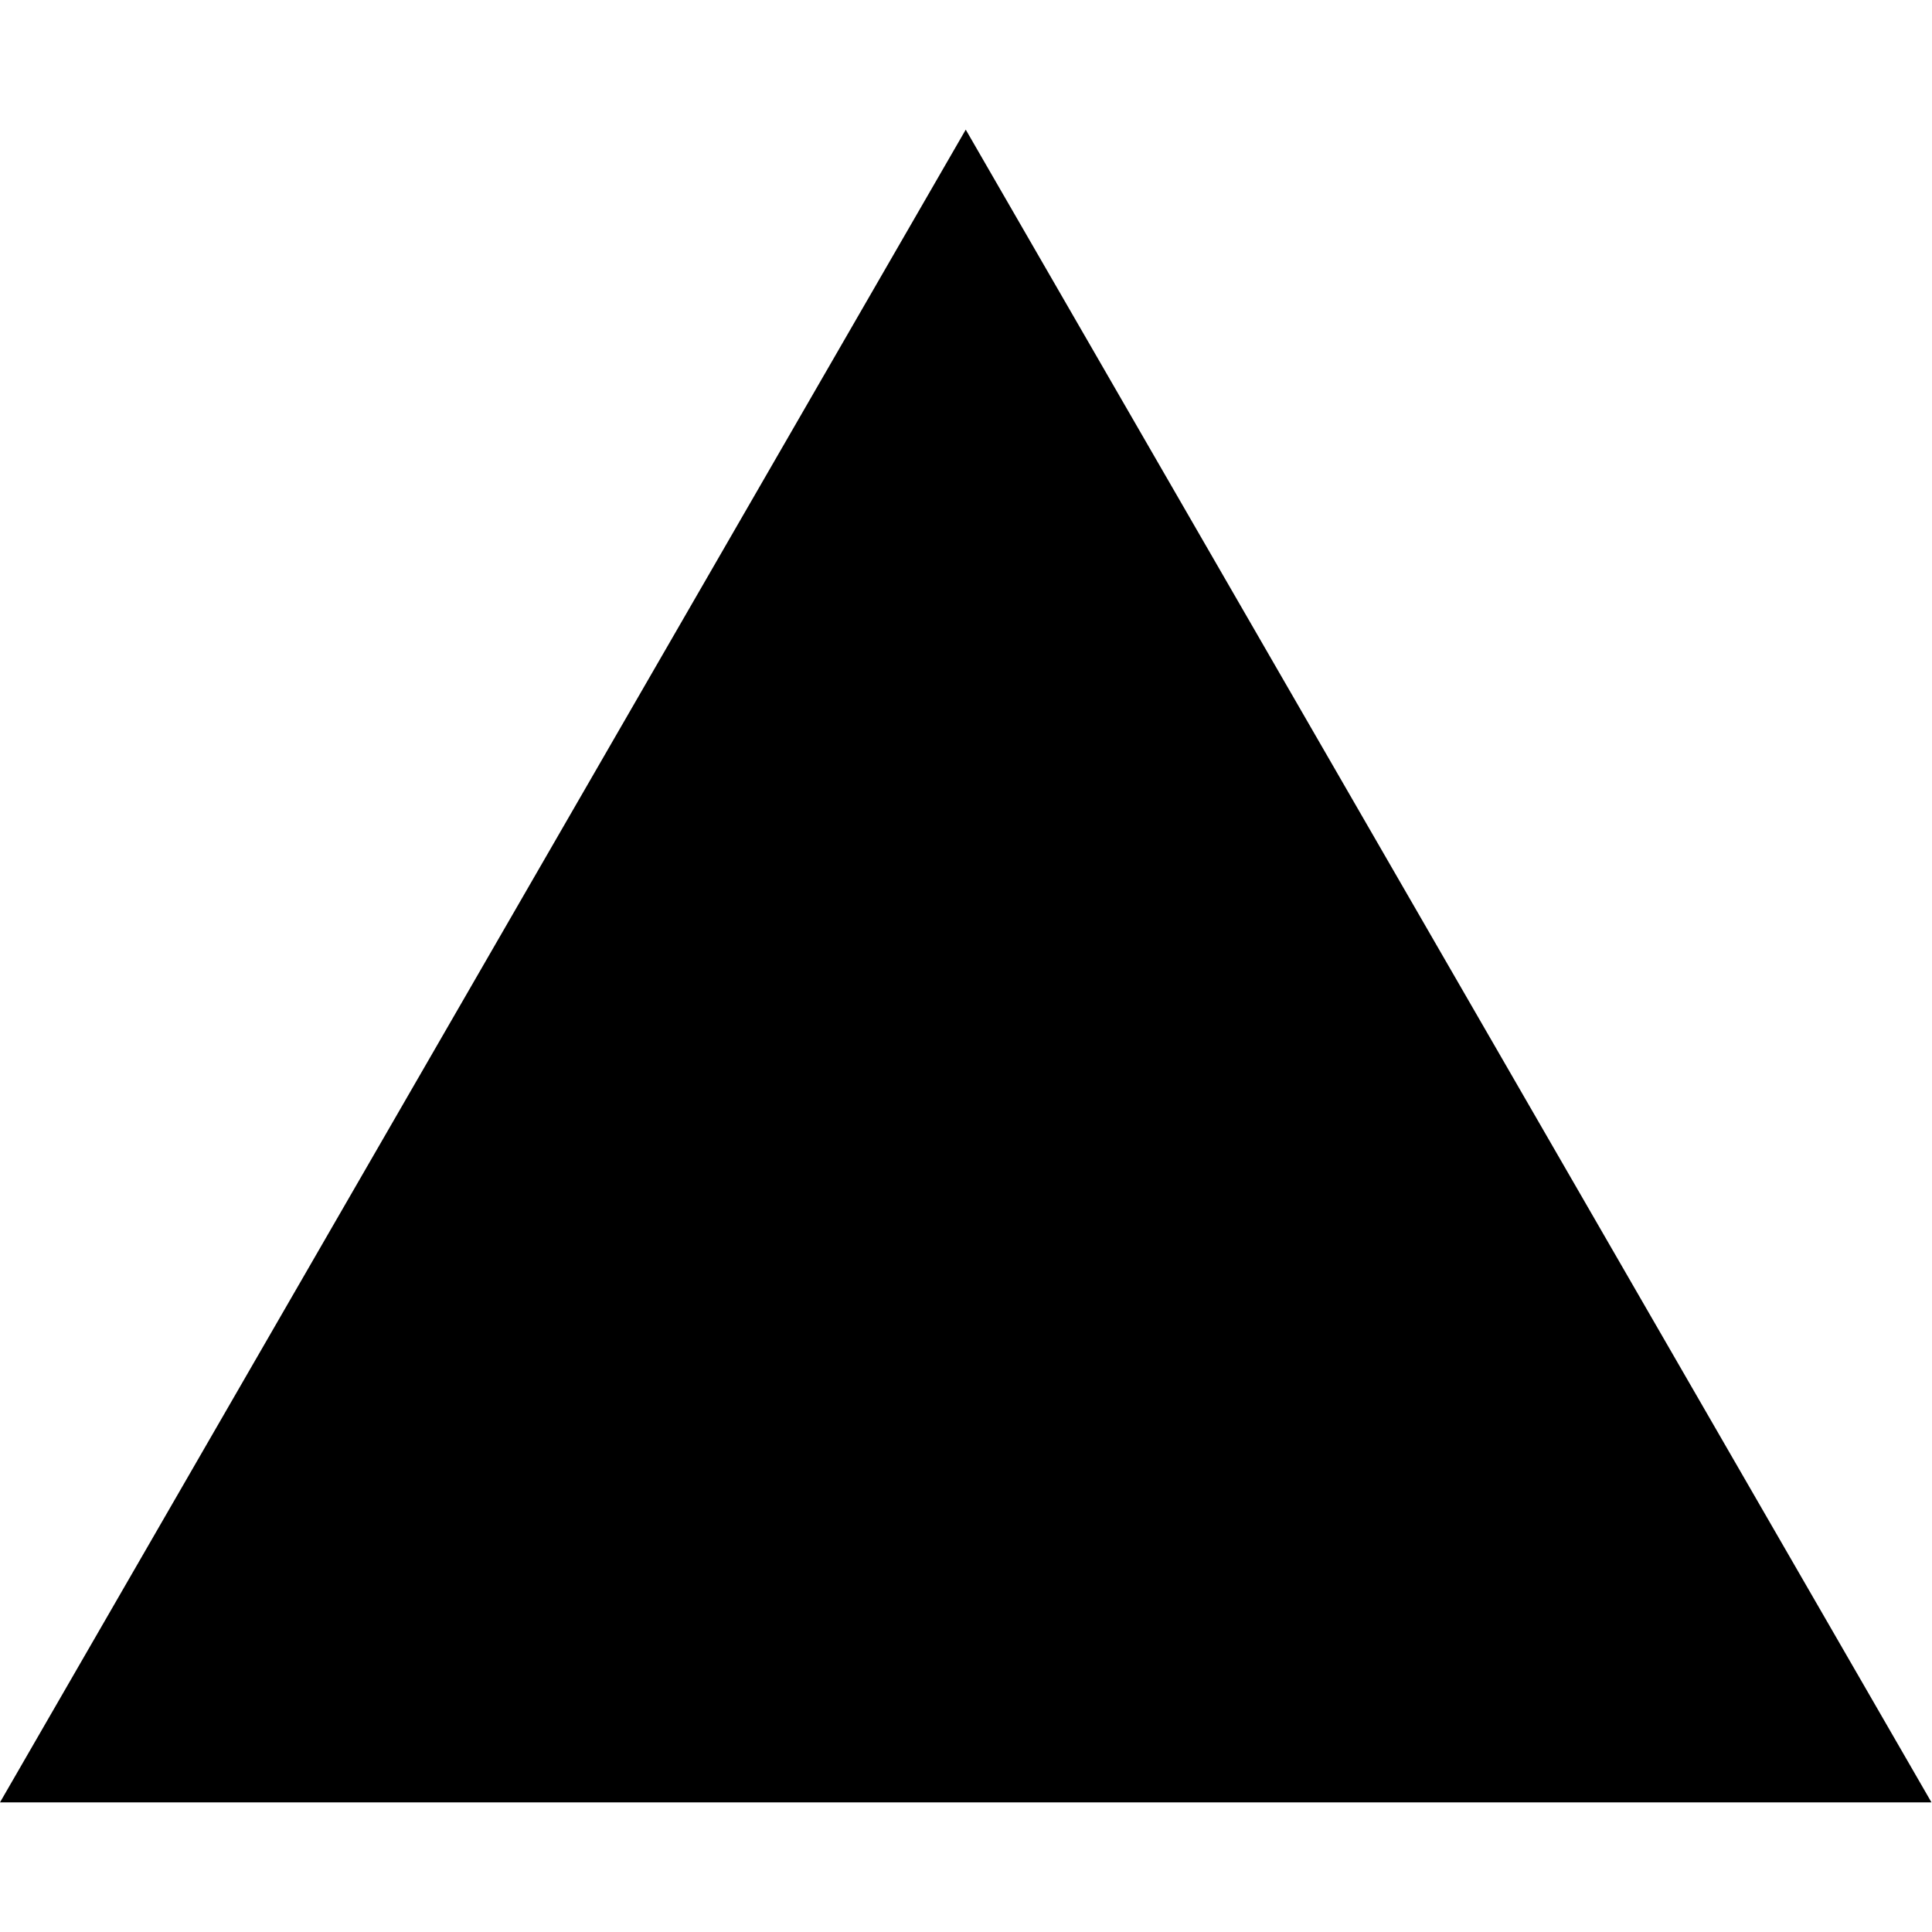
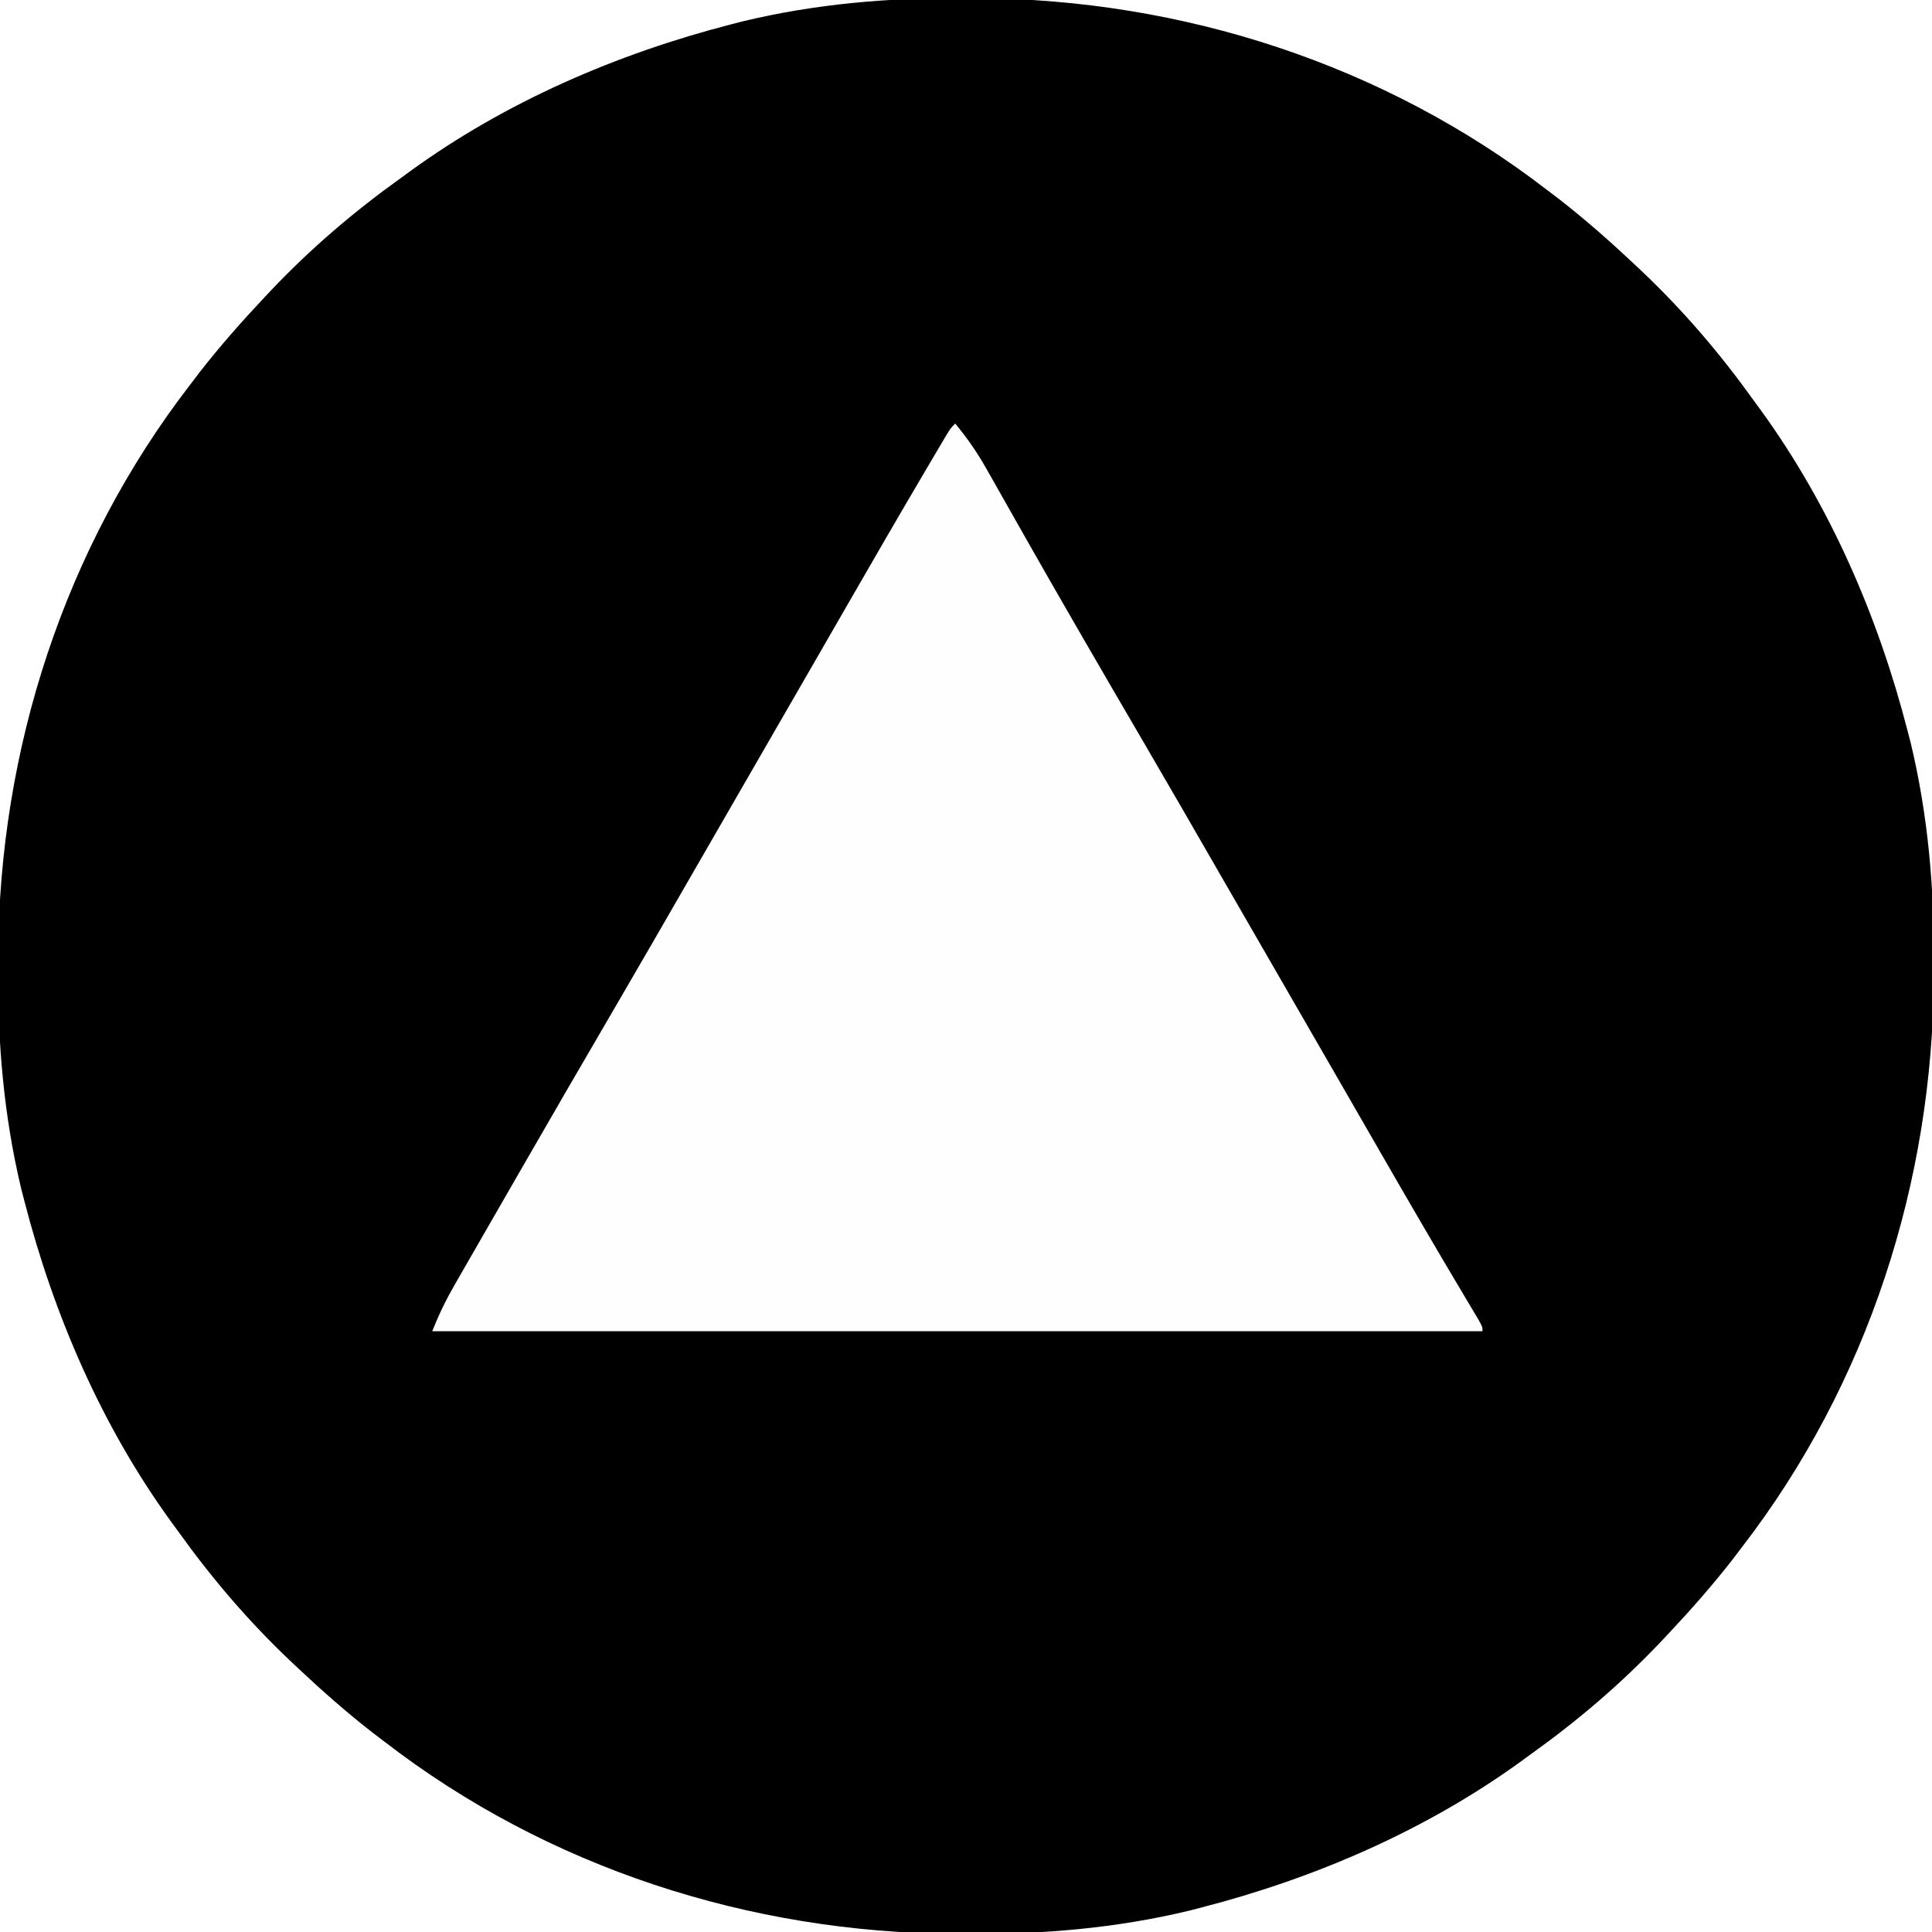
- <svg xmlns="http://www.w3.org/2000/svg" width="20" height="20" viewBox="0 0 1155 1000" fill="none">
-   <path d="M577.344 0L1154.69 1000H0L577.344 0Z" fill="currentColor" />
+ <svg xmlns="http://www.w3.org/2000/svg" version="1.1" width="447" height="447">
+   <path d="M0 0 C0.932 0.003 1.864 0.007 2.824 0.01 C50.321 0.258 97.002 15.274 134.812 44.438 C135.772 45.167 136.731 45.897 137.719 46.648 C143.669 51.294 149.315 56.267 154.812 61.438 C155.371 61.962 155.929 62.486 156.505 63.027 C166.403 72.4 174.885 82.358 182.812 93.438 C183.249 94.034 183.685 94.631 184.134 95.246 C200.252 117.414 211.378 143.171 218.188 169.625 C218.528 170.939 218.528 170.939 218.875 172.28 C222.946 189.23 224.373 206.238 224.25 223.625 C224.247 224.557 224.243 225.489 224.24 226.449 C223.992 273.946 208.976 320.627 179.812 358.438 C179.083 359.397 178.353 360.356 177.602 361.344 C172.956 367.294 167.983 372.94 162.812 378.438 C162.288 378.996 161.764 379.554 161.223 380.13 C151.85 390.028 141.892 398.51 130.812 406.438 C130.216 406.874 129.619 407.31 129.004 407.759 C106.836 423.877 81.079 435.003 54.625 441.812 C53.749 442.039 52.873 442.266 51.97 442.5 C35.02 446.571 18.012 447.998 0.625 447.875 C-0.773 447.87 -0.773 447.87 -2.199 447.865 C-49.696 447.617 -96.377 432.601 -134.188 403.438 C-135.147 402.708 -136.106 401.978 -137.094 401.227 C-143.044 396.581 -148.69 391.608 -154.188 386.438 C-155.025 385.651 -155.025 385.651 -155.88 384.848 C-165.778 375.475 -174.26 365.517 -182.188 354.438 C-182.624 353.841 -183.06 353.244 -183.509 352.629 C-199.627 330.461 -210.753 304.704 -217.562 278.25 C-217.789 277.374 -218.016 276.498 -218.25 275.595 C-222.321 258.645 -223.748 241.637 -223.625 224.25 C-223.622 223.318 -223.618 222.386 -223.615 221.426 C-223.367 173.929 -208.351 127.248 -179.188 89.438 C-178.458 88.478 -177.728 87.519 -176.977 86.531 C-172.331 80.581 -167.358 74.935 -162.188 69.438 C-161.663 68.879 -161.139 68.321 -160.598 67.745 C-151.225 57.847 -141.267 49.365 -130.188 41.438 C-129.292 40.783 -129.292 40.783 -128.379 40.116 C-106.211 23.998 -80.454 12.872 -54 6.062 C-53.124 5.836 -52.248 5.609 -51.345 5.375 C-34.395 1.304 -17.387 -0.123 0 0 Z " fill="#000000" transform="translate(223.1875,-0.4375)" />
+   <path d="M0 0 C2.846 3.408 5.182 6.835 7.363 10.699 C8.311 12.369 8.311 12.369 9.278 14.073 C9.609 14.661 9.94 15.25 10.281 15.856 C11.694 18.365 13.117 20.869 14.538 23.373 C15.274 24.669 16.009 25.965 16.743 27.261 C20.34 33.609 23.977 39.932 27.625 46.25 C28.55 47.852 28.55 47.852 29.493 49.487 C34.216 57.661 38.971 65.816 43.733 73.966 C49.899 84.526 56.005 95.121 62.109 105.718 C65.237 111.147 68.369 116.573 71.5 122 C72.75 124.167 74 126.333 75.25 128.5 C75.869 129.572 76.487 130.645 77.125 131.75 C82.75 141.5 82.75 141.5 84.625 144.751 C85.874 146.914 87.122 149.078 88.371 151.241 C91.524 156.706 94.675 162.172 97.82 167.641 C104.518 179.278 111.253 190.888 118.141 202.413 C118.65 203.268 119.159 204.123 119.684 205.004 C120.133 205.755 120.582 206.506 121.045 207.28 C122 209 122 209 122 210 C41.81 210 -38.38 210 -121 210 C-119.455 206.137 -117.888 202.876 -115.832 199.301 C-115.194 198.187 -114.556 197.074 -113.898 195.927 C-113.203 194.722 -112.508 193.517 -111.812 192.312 C-111.091 191.057 -110.37 189.802 -109.649 188.546 C-107.795 185.319 -105.937 182.094 -104.078 178.87 C-103.052 177.091 -102.028 175.311 -101.004 173.531 C-93.802 161.006 -86.555 148.508 -79.267 136.034 C-73.101 125.474 -66.995 114.879 -60.891 104.282 C-57.763 98.853 -54.631 93.427 -51.5 88 C-50.25 85.833 -49 83.667 -47.75 81.5 C-44 75 -44 75 -40.25 68.5 C-39.631 67.427 -39.012 66.354 -38.375 65.249 C-37.126 63.086 -35.878 60.922 -34.629 58.759 C-31.476 53.294 -28.325 47.828 -25.18 42.359 C-19.041 31.691 -12.877 21.039 -6.625 10.438 C-6.071 9.497 -5.517 8.556 -4.947 7.587 C-4.441 6.732 -3.935 5.877 -3.414 4.996 C-2.97 4.245 -2.526 3.494 -2.069 2.72 C-1 1 -1 1 0 0 Z " fill="#FEFEFE" transform="translate(221,98)" />
</svg>
